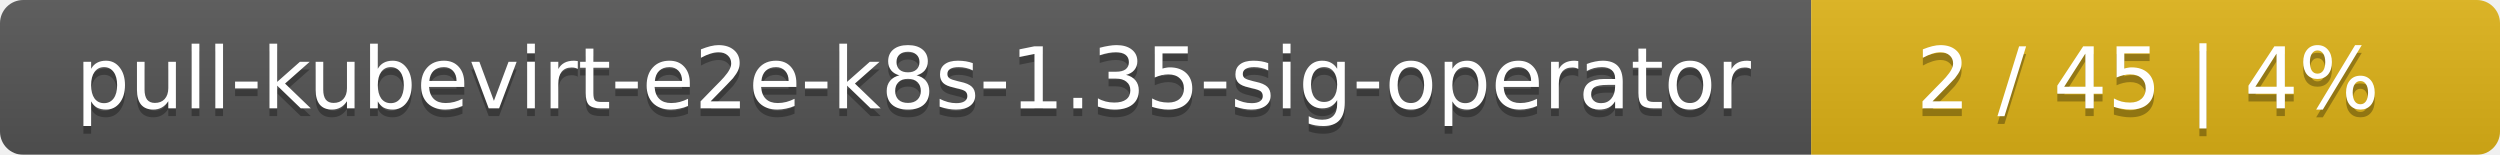
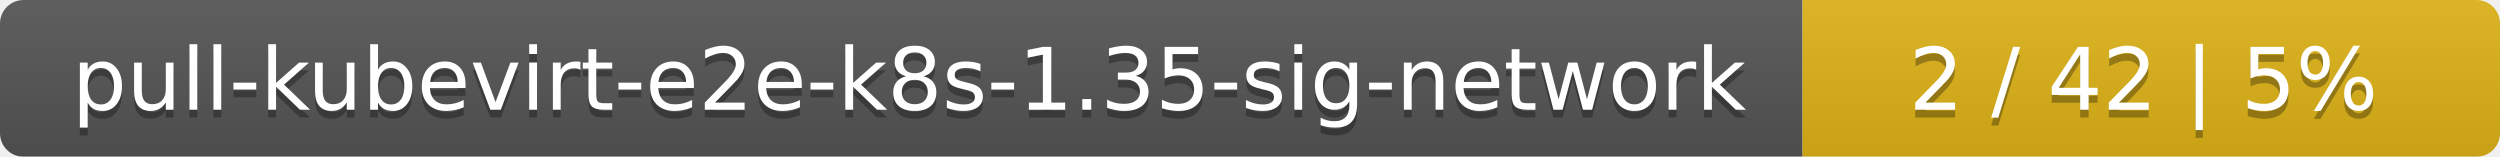
- <svg xmlns="http://www.w3.org/2000/svg" width="323" height="20">
+ <svg xmlns="http://www.w3.org/2000/svg" width="319" height="20">
  <linearGradient id="smooth" x2="0" y2="100%">
    <stop offset="0" stop-color="#bbb" stop-opacity=".1" />
    <stop offset="1" stop-opacity=".1" />
  </linearGradient>
  <mask id="round">
-     <rect width="323" height="20" rx="3" fill="#fff" />
+     <rect width="319" height="20" rx="3" fill="#fff" />
  </mask>
  <g mask="url(#round)">
-     <rect width="234" height="20" fill="#555" />
-     <rect x="234" width="89" height="20" fill="#dfb317" />
-     <rect width="323" height="20" fill="url(#smooth)" />
+     <rect width="230" height="20" fill="#555" />
+     <rect x="230" width="89" height="20" fill="#dfb317" />
+     <rect width="319" height="20" fill="url(#smooth)" />
  </g>
  <g fill="#fff" text-anchor="middle" font-family="DejaVu Sans,Verdana,Geneva,sans-serif" font-size="11">
-     <text x="118" y="15" fill="#010101" fill-opacity=".3">pull-kubevirt-e2e-k8s-1.35-sig-operator</text>
-     <text x="118" y="14">pull-kubevirt-e2e-k8s-1.35-sig-operator</text>
-     <text x="277.5" y="15" fill="#010101" fill-opacity=".3">2 / 45    |    4%</text>
-     <text x="277.5" y="14">2 / 45    |    4%</text>
+     <text x="116" y="15" fill="#010101" fill-opacity=".3">pull-kubevirt-e2e-k8s-1.35-sig-network</text>
+     <text x="116" y="14">pull-kubevirt-e2e-k8s-1.35-sig-network</text>
+     <text x="273.5" y="15" fill="#010101" fill-opacity=".3">2 / 42    |    5%</text>
+     <text x="273.5" y="14">2 / 42    |    5%</text>
  </g>
</svg>
